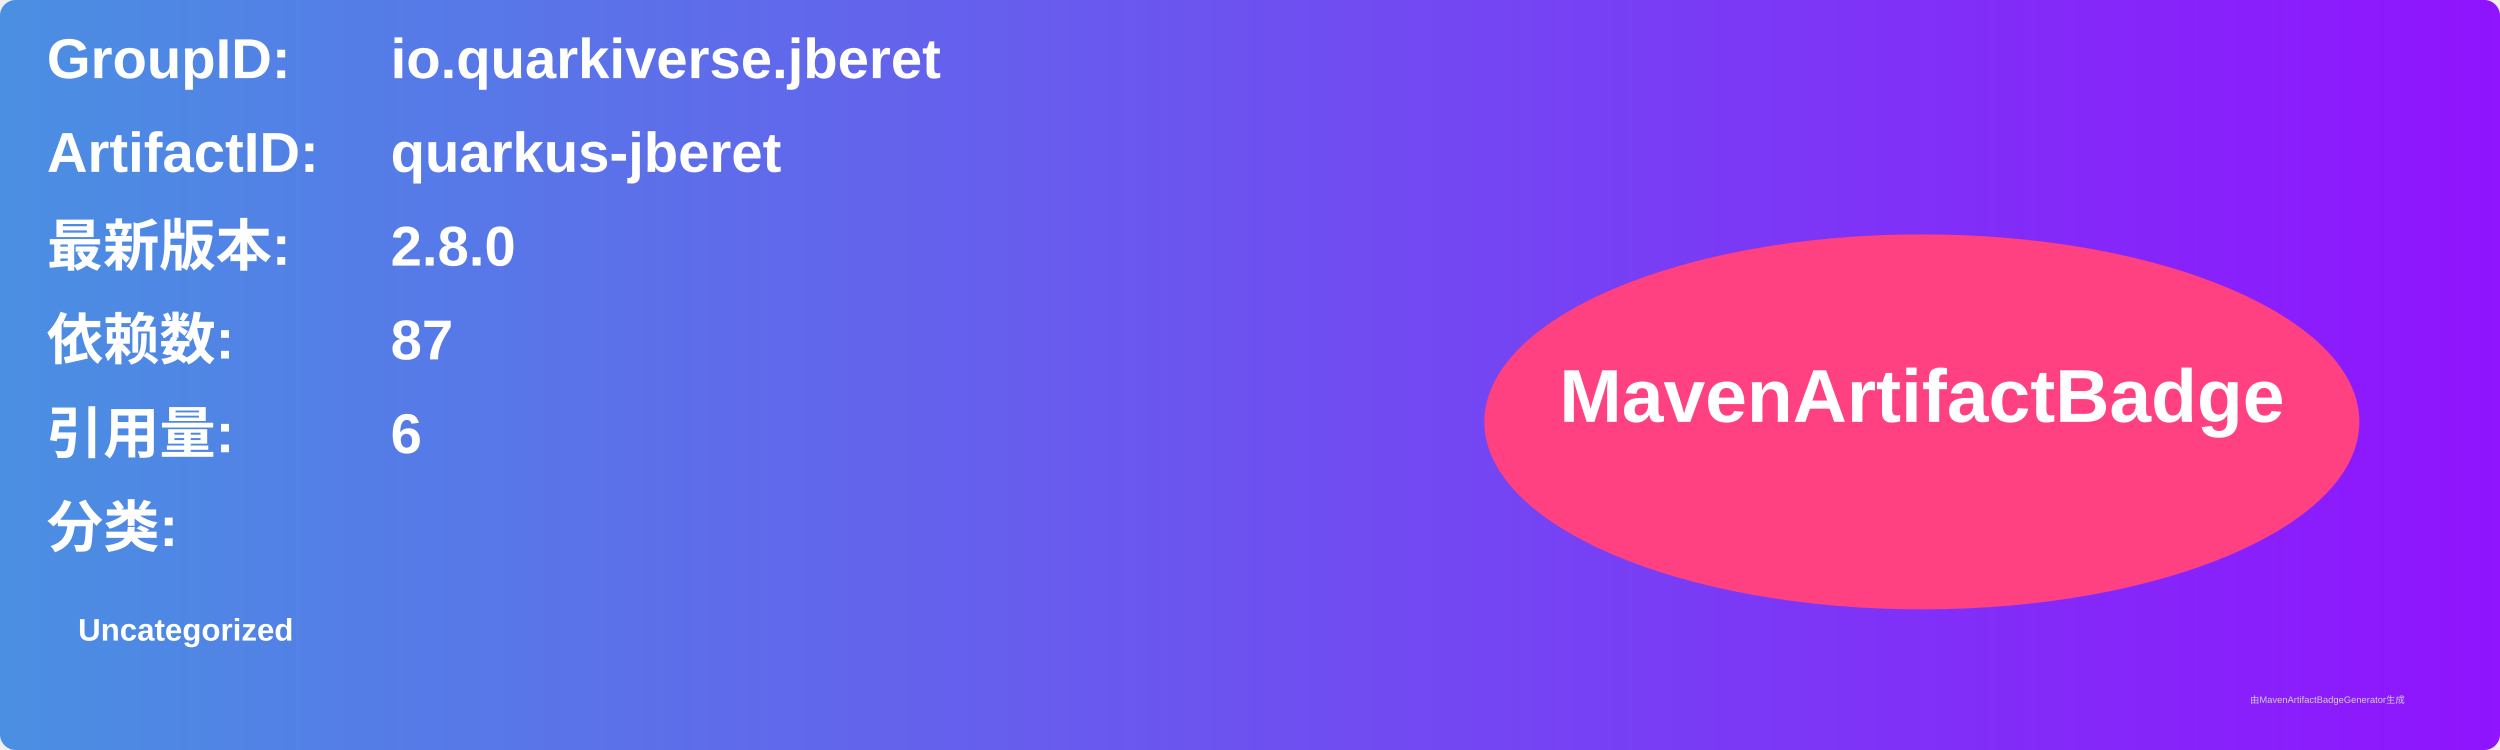
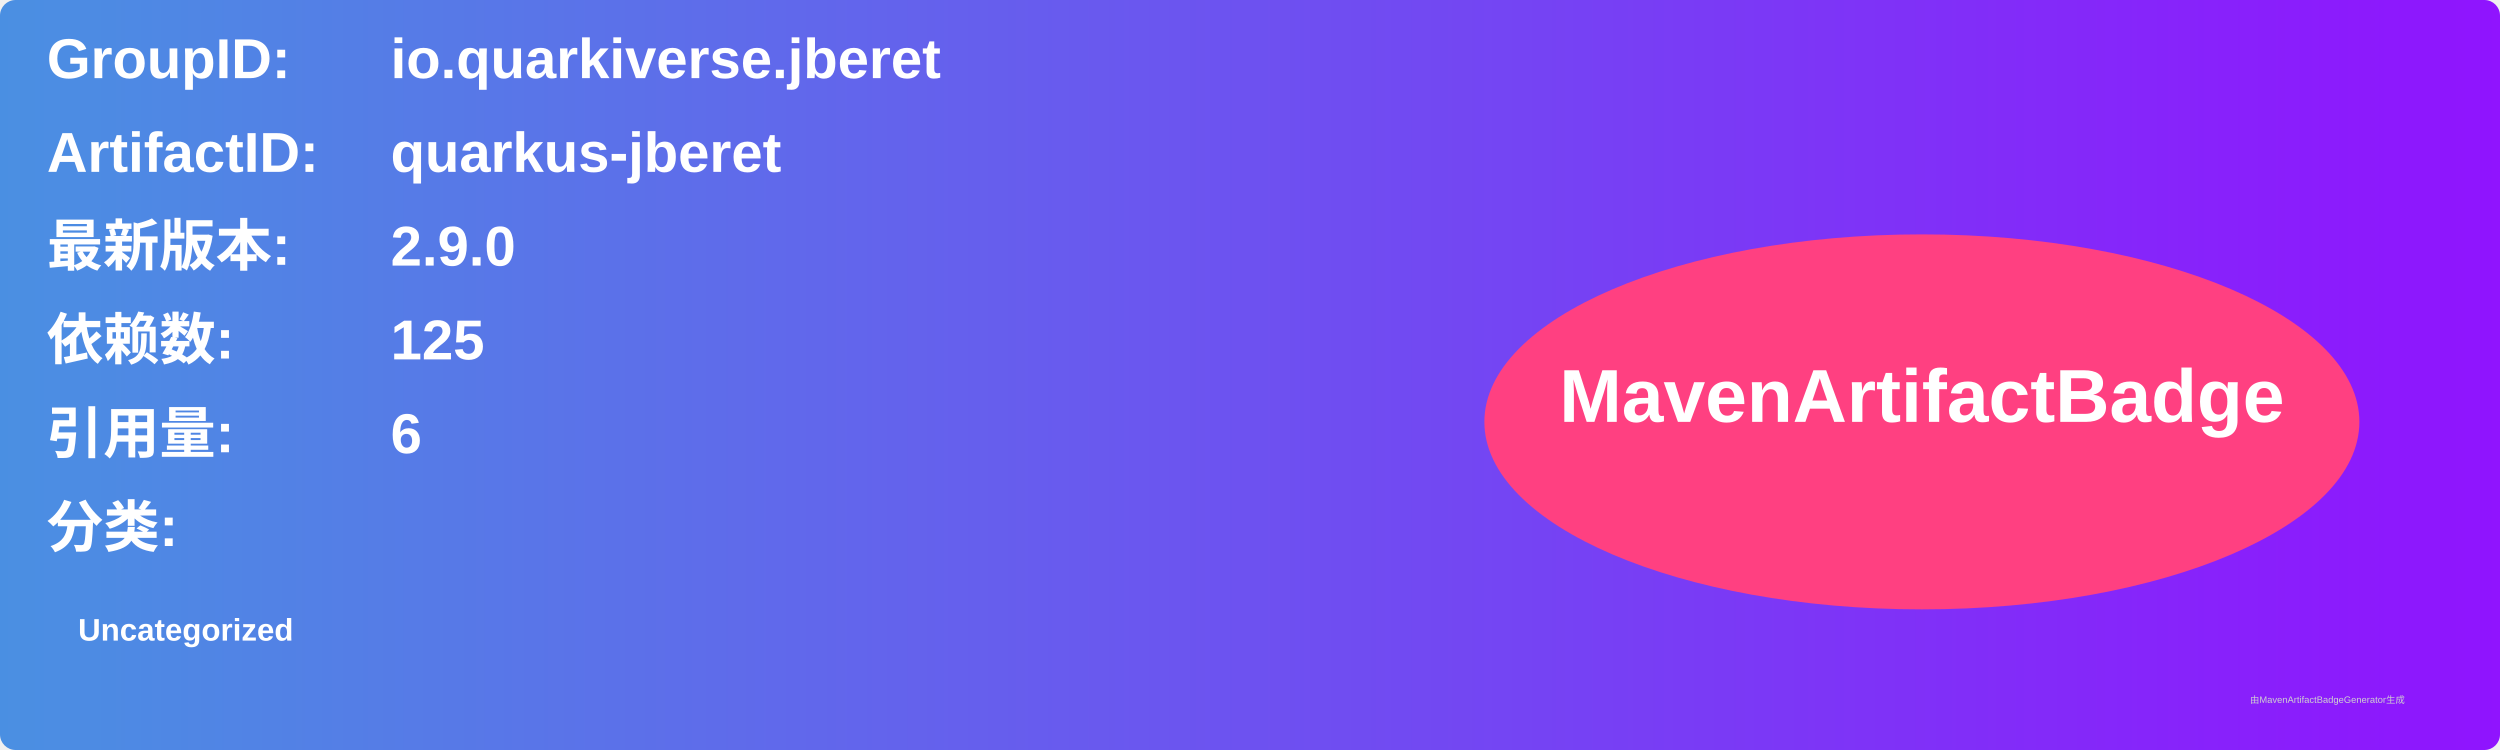
<svg xmlns="http://www.w3.org/2000/svg" width="800" height="240" viewBox="0 0 800 240">
  <linearGradient id="grad" x1="0%" y1="0%" x2="100%" y2="0%">
    <stop offset="0%" stop-color="#4a90e2" />
    <stop offset="100%" stop-color="#9013fe" />
  </linearGradient>
  <rect width="100%" height="100%" rx="5" ry="5" fill="url(#grad)" />
  <g transform="translate(15, 15)">
    <text x="0" y="10" font-family="Arial" font-size="18" fill="white" font-weight="bold" width="260">GroupID:</text>
    <text x="110" y="10" font-family="Arial" font-size="18" fill="white" font-weight="bold" width="460">io.quarkiverse.jberet</text>
    <text x="0" y="40" font-family="Arial" font-size="18" fill="white" font-weight="bold" width="260">ArtifactID:</text>
    <text x="110" y="40" font-family="Arial" font-size="18" fill="white" font-weight="bold" width="460">quarkus-jberet</text>
    <text x="0" y="70" font-family="Arial" font-size="18" fill="white" font-weight="bold">最新版本:</text>
    <text x="110" y="70" font-family="Arial" font-size="18" fill="white" font-weight="bold">
-       <tspan font-weight="bold">2.8.0</tspan>
+       <tspan font-weight="bold">2.9.0</tspan>
    </text>
    <text x="0" y="100" font-family="Arial" font-size="18" fill="white" font-weight="bold">依赖数: </text>
    <text x="110" y="100" font-family="Arial" font-size="18" fill="white">
-       <tspan font-weight="bold">87</tspan>
+       <tspan font-weight="bold">125</tspan>
    </text>
    <text x="0" y="130" font-family="Arial" font-size="18" fill="white" font-weight="bold">引用量: </text>
    <text x="110" y="130" font-family="Arial" font-size="18" fill="white">
      <tspan font-weight="bold">6</tspan>
    </text>
    <text x="0" y="160" font-family="Arial" font-size="18" fill="white" font-weight="bold">分类:</text>
    <text x="10" y="190" font-family="Arial" font-size="10" fill="white">
      <tspan font-weight="bold">Uncategorized</tspan>
    </text>
    <ellipse cx="600" cy="120" rx="140" ry="60" fill="#ff4081" />
    <text x="600" y="120" text-anchor="middle" font-family="Arial" font-size="24" fill="white" font-weight="bold">MavenArtifactBadge</text>
  </g>
  <text x="720" y="225" font-family="Arial" font-size="3" fill="#d0d0d0">由MavenArtifactBadgeGenerator生成</text>
</svg>
